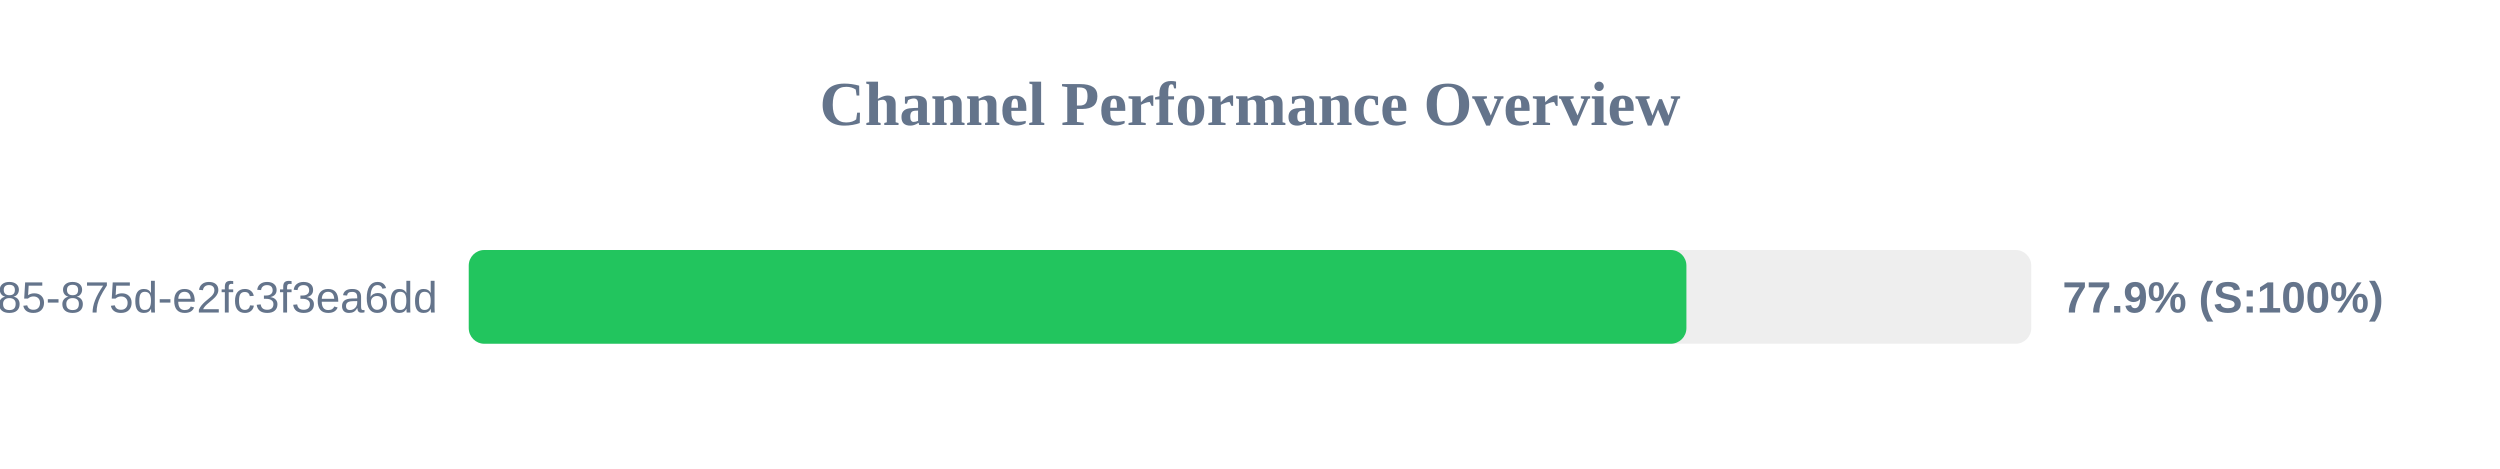
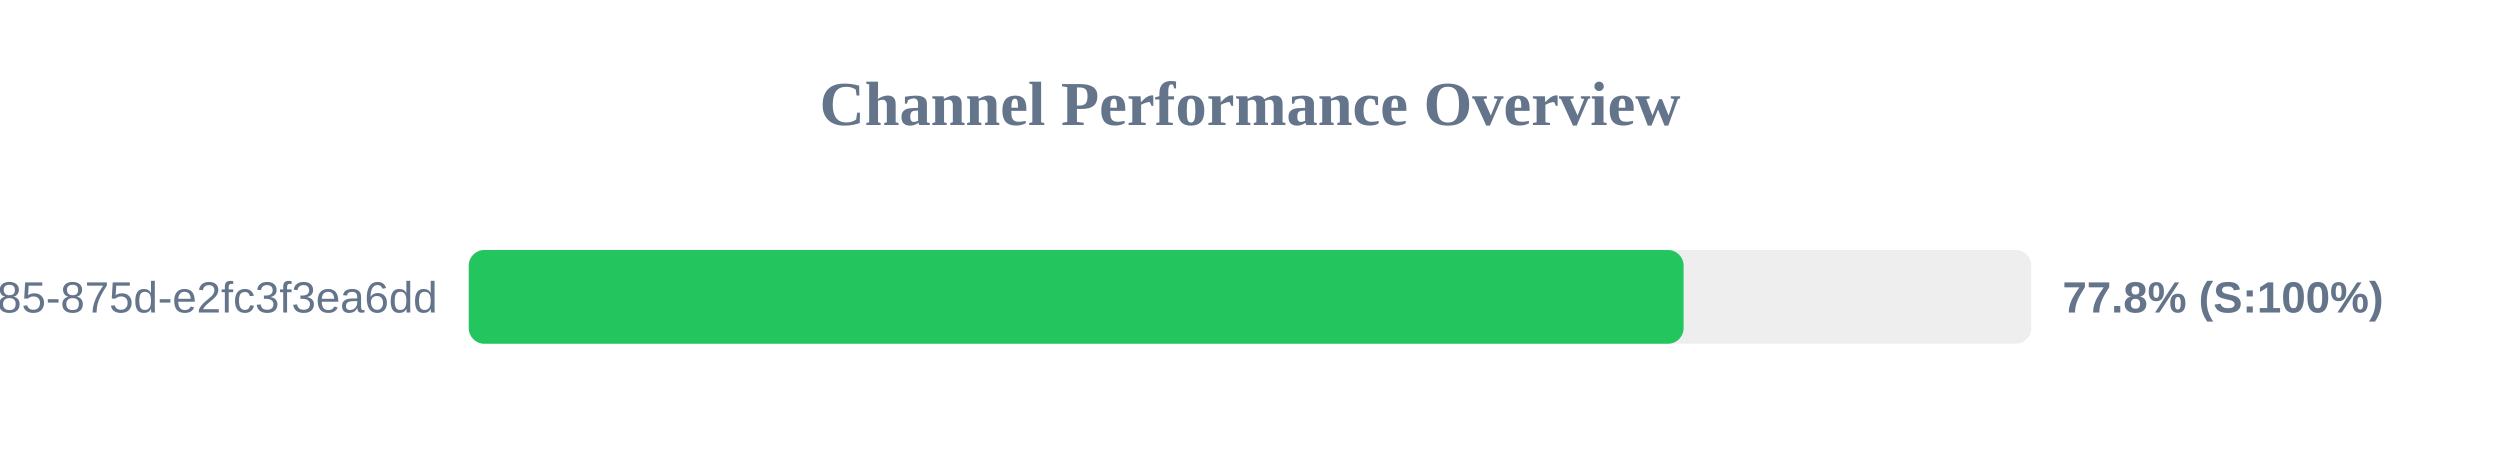
<svg xmlns="http://www.w3.org/2000/svg" width="800" height="150" version="1.1">
  <style>
        .row { font: 14px Arial; fill: #64748b; }
        .score { font: bold 14px Arial; fill: #64748b; }
    </style>
  <text x="400" y="40" text-anchor="middle" font-size="20px" font-weight="bold" fill="#64748b">Channel Performance Overview</text>
  <rect x="150" y="80" width="500" height="30" fill="#eee" rx="5" />
-   <rect x="150" y="80" width="389.65" height="30" fill="#22c55e" rx="5" />
+   <rect x="150" y="80" width="388.75" height="30" fill="#22c55e" rx="5" />
  <text x="140" y="100" text-anchor="end" class="row">?uuid=1045aedf-053c-4585-875d-e2fc3f3ea6dd</text>
-   <text x="660" y="100" text-anchor="start" class="score">77.9% (S:100%)</text>
+   <text x="660" y="100" text-anchor="start" class="score">77.8% (S:100%)</text>
</svg>
